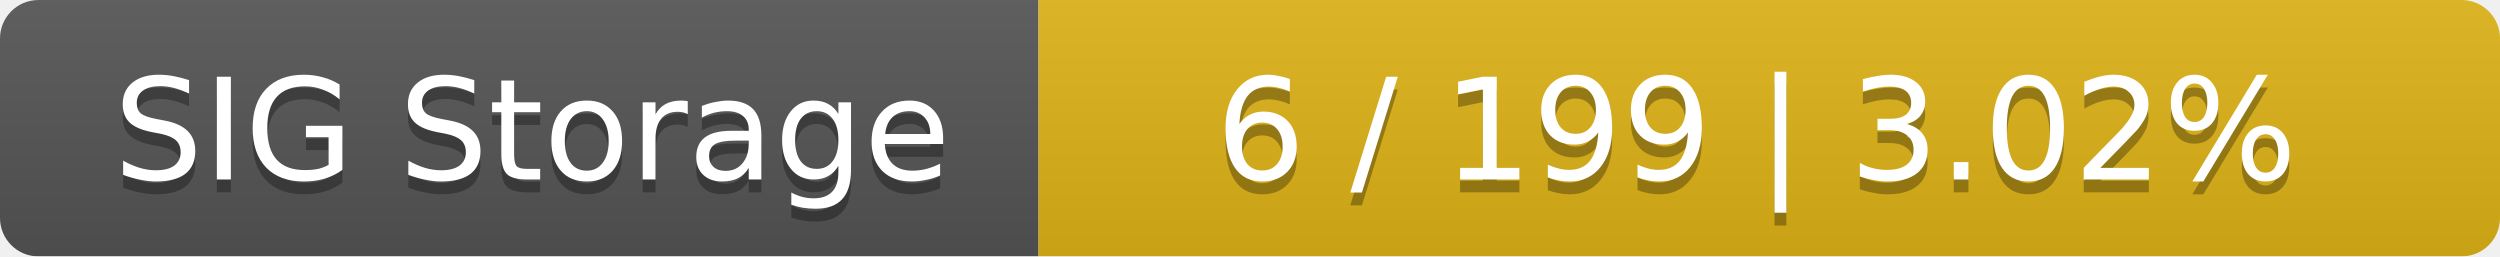
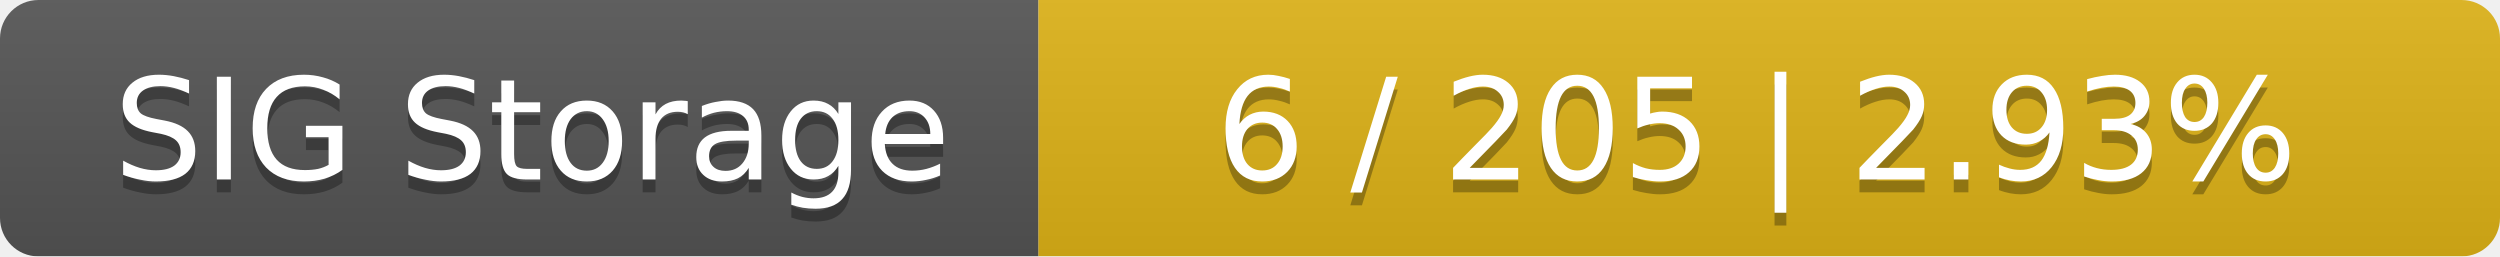
<svg xmlns="http://www.w3.org/2000/svg" width="195" height="20">
  <linearGradient id="smooth" x2="0" y2="100%">
    <stop offset="0" stop-color="#bbb" stop-opacity=".1" />
    <stop offset="1" stop-opacity=".1" />
  </linearGradient>
  <mask id="round">
    <rect width="195" height="20" rx="3" fill="#fff" />
  </mask>
  <g mask="url(#round)">
    <rect width="81" height="20" fill="#555" />
    <rect x="81" width="114" height="20" fill="#dfb317" />
    <rect width="195" height="20" fill="url(#smooth)" />
  </g>
  <g fill="#fff" text-anchor="middle" font-family="DejaVu Sans,Verdana,Geneva,sans-serif" font-size="11">
    <text x="41.5" y="15" fill="#010101" fill-opacity=".3">SIG Storage</text>
    <text x="41.5" y="14">SIG Storage</text>
-     <text x="137" y="15" fill="#010101" fill-opacity=".3">6 / 199    |    3.02%</text>
-     <text x="137" y="14">6 / 199    |    3.02%</text>
+     <text x="137" y="15" fill="#010101" fill-opacity=".3">6 / 205    |    2.93%</text>
+     <text x="137" y="14">6 / 205    |    2.93%</text>
  </g>
</svg>
